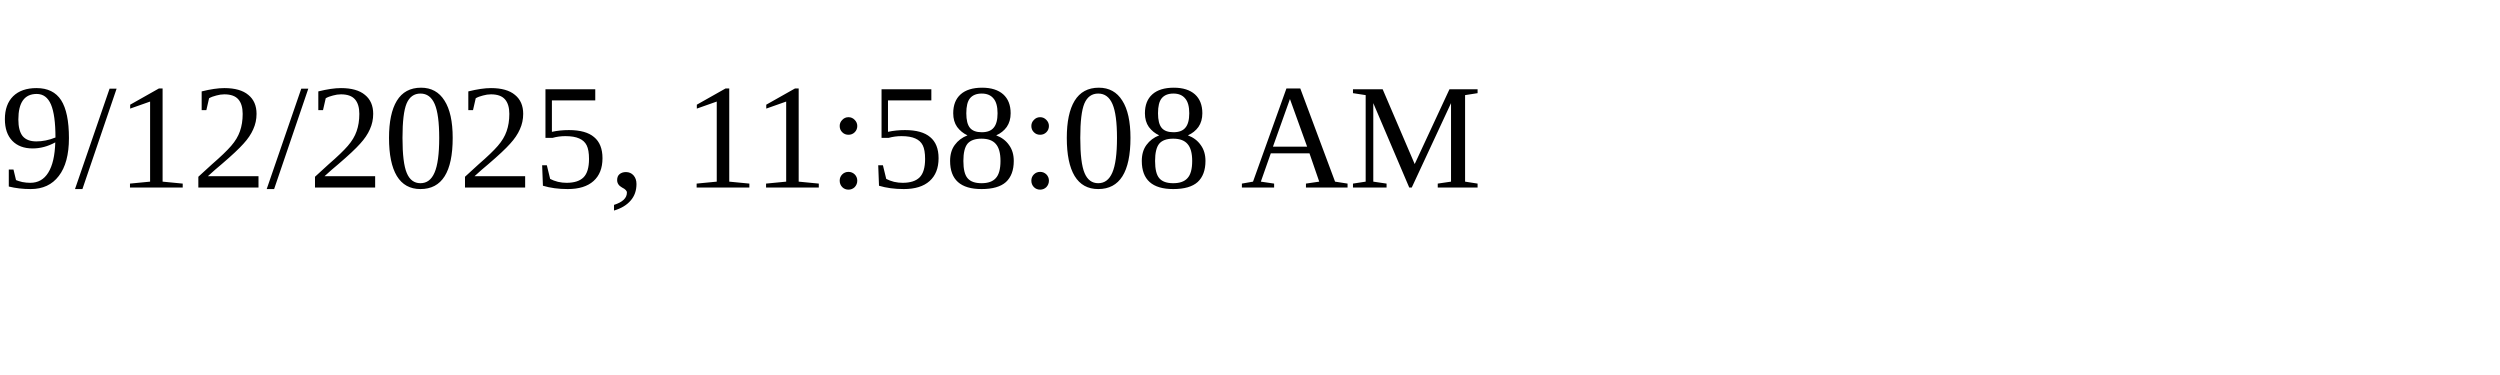
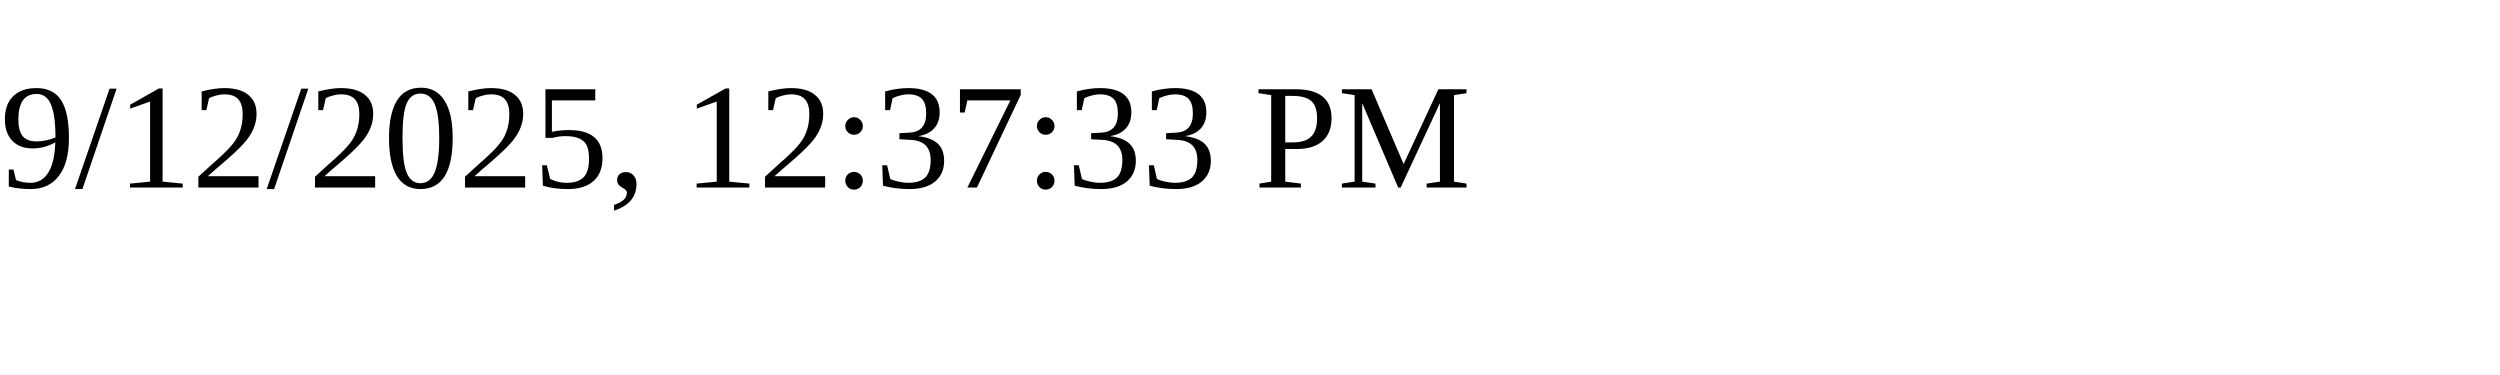
<svg xmlns="http://www.w3.org/2000/svg" height="30" width="200">
-   <text x="0" y="15">9/12/2025, 11:58:08 AM</text>
+   <text x="0" y="15">9/12/2025, 12:37:33 PM</text>
</svg>
